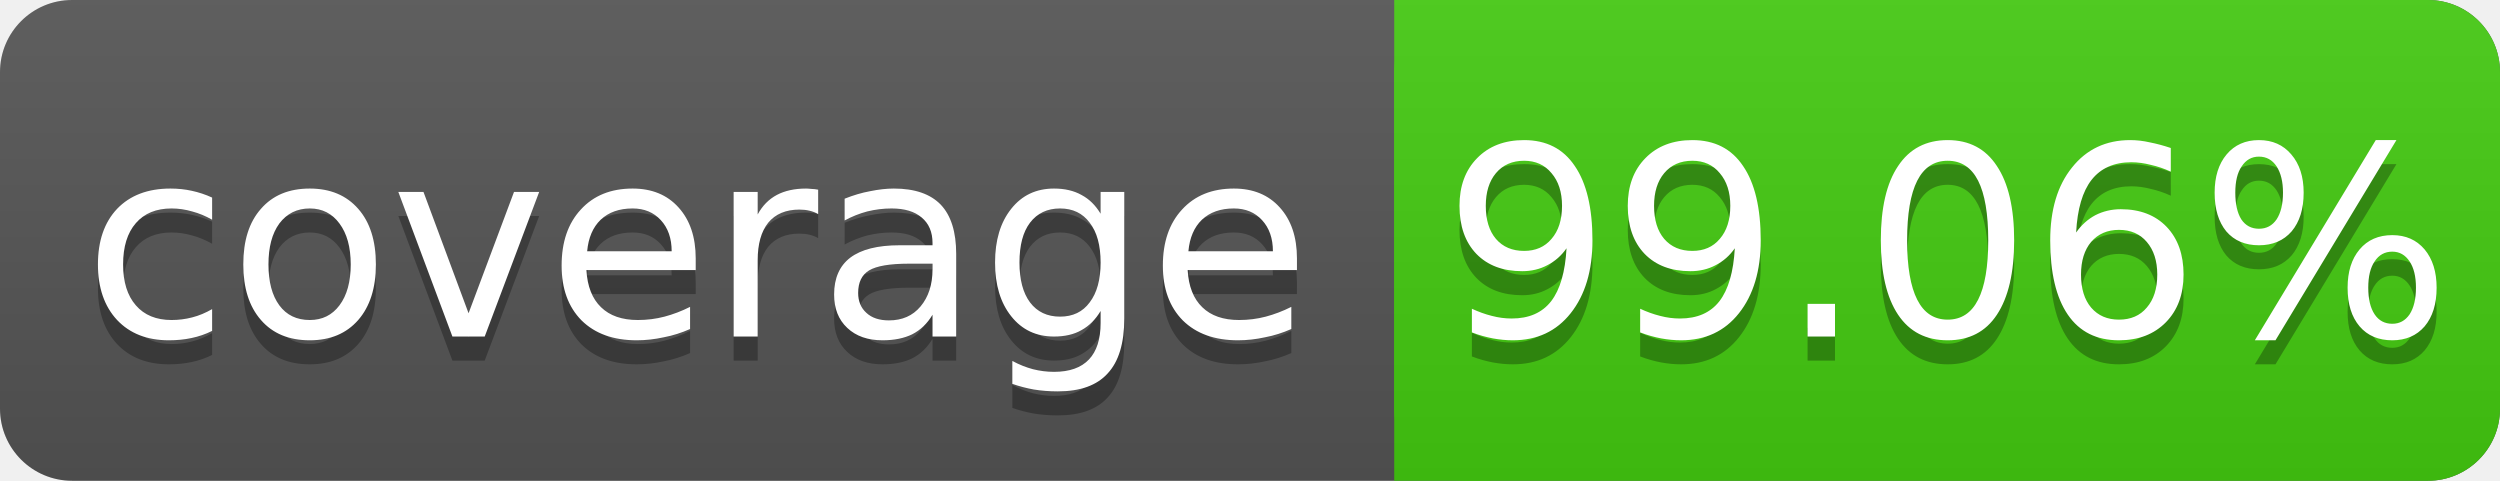
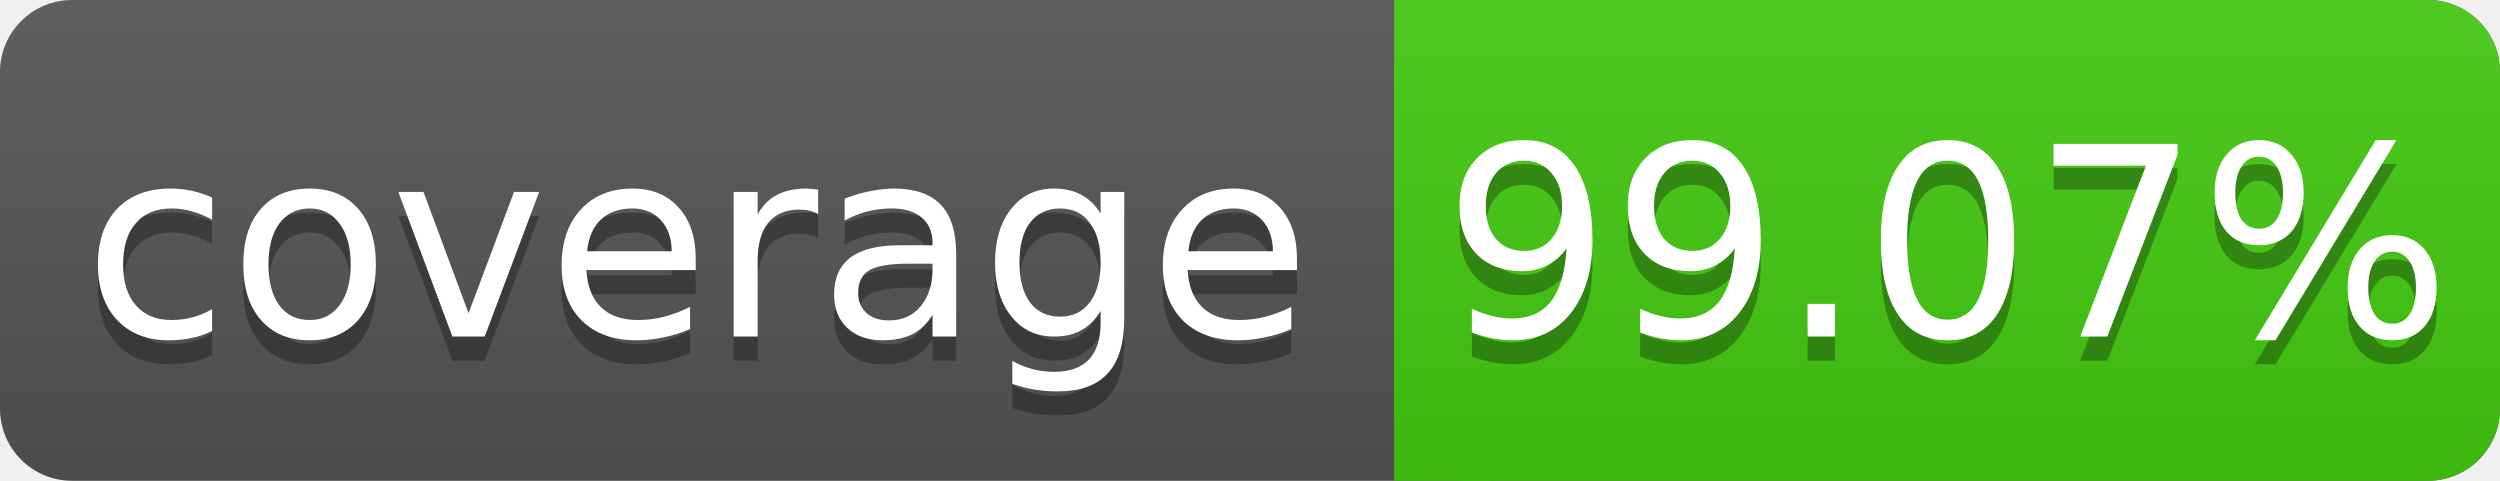
<svg xmlns="http://www.w3.org/2000/svg" width="104" height="20">
  <linearGradient id="s" x2="0" y2="100%">
    <stop offset="0" stop-color="#bbb" stop-opacity=".1" />
    <stop offset="1" stop-opacity=".1" />
  </linearGradient>
  <rect rx="3" width="104" height="20" fill="#555" />
  <rect rx="3" x="58" width="46" height="20" fill="#4c1" />
  <rect x="58" width="4" height="20" fill="#4c1" />
  <rect rx="3" width="104" height="20" fill="url(#s)" />
  <g fill="#fff" text-anchor="middle" font-family="DejaVu Sans,Verdana,Geneva,sans-serif" font-size="11">
    <text x="29" y="15" fill="#010101" fill-opacity=".3">coverage</text>
    <text x="29" y="14">coverage</text>
-     <text x="81" y="15" fill="#010101" fill-opacity=".3">99.06%</text>
-     <text x="81" y="14">99.06%</text>
+     <text x="81" y="15" fill="#010101" fill-opacity=".3">99.07%</text>
+     <text x="81" y="14">99.07%</text>
  </g>
</svg>
